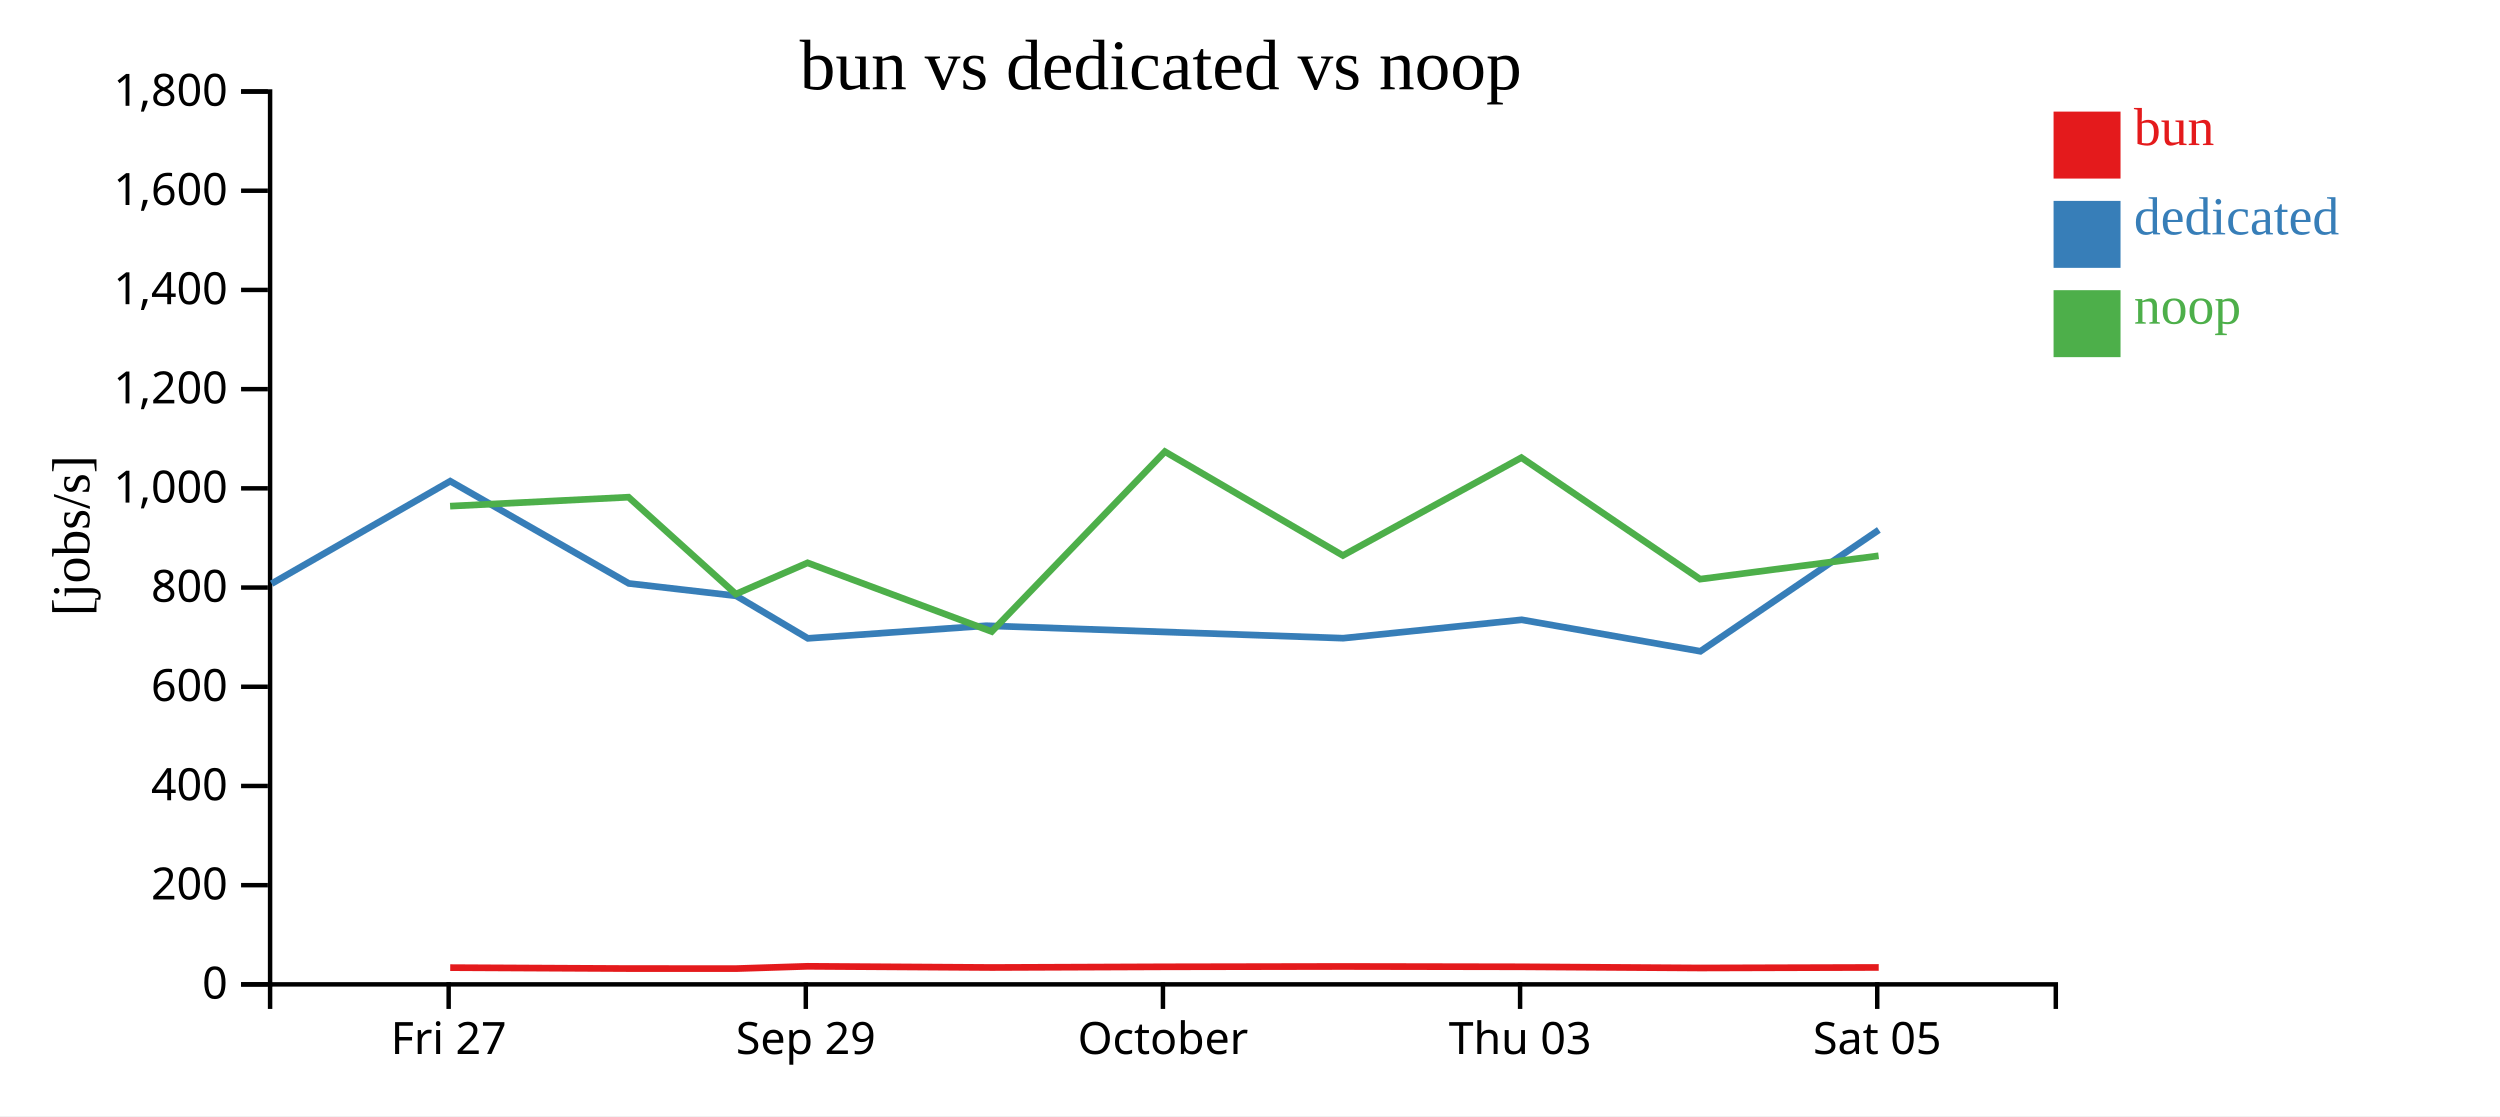
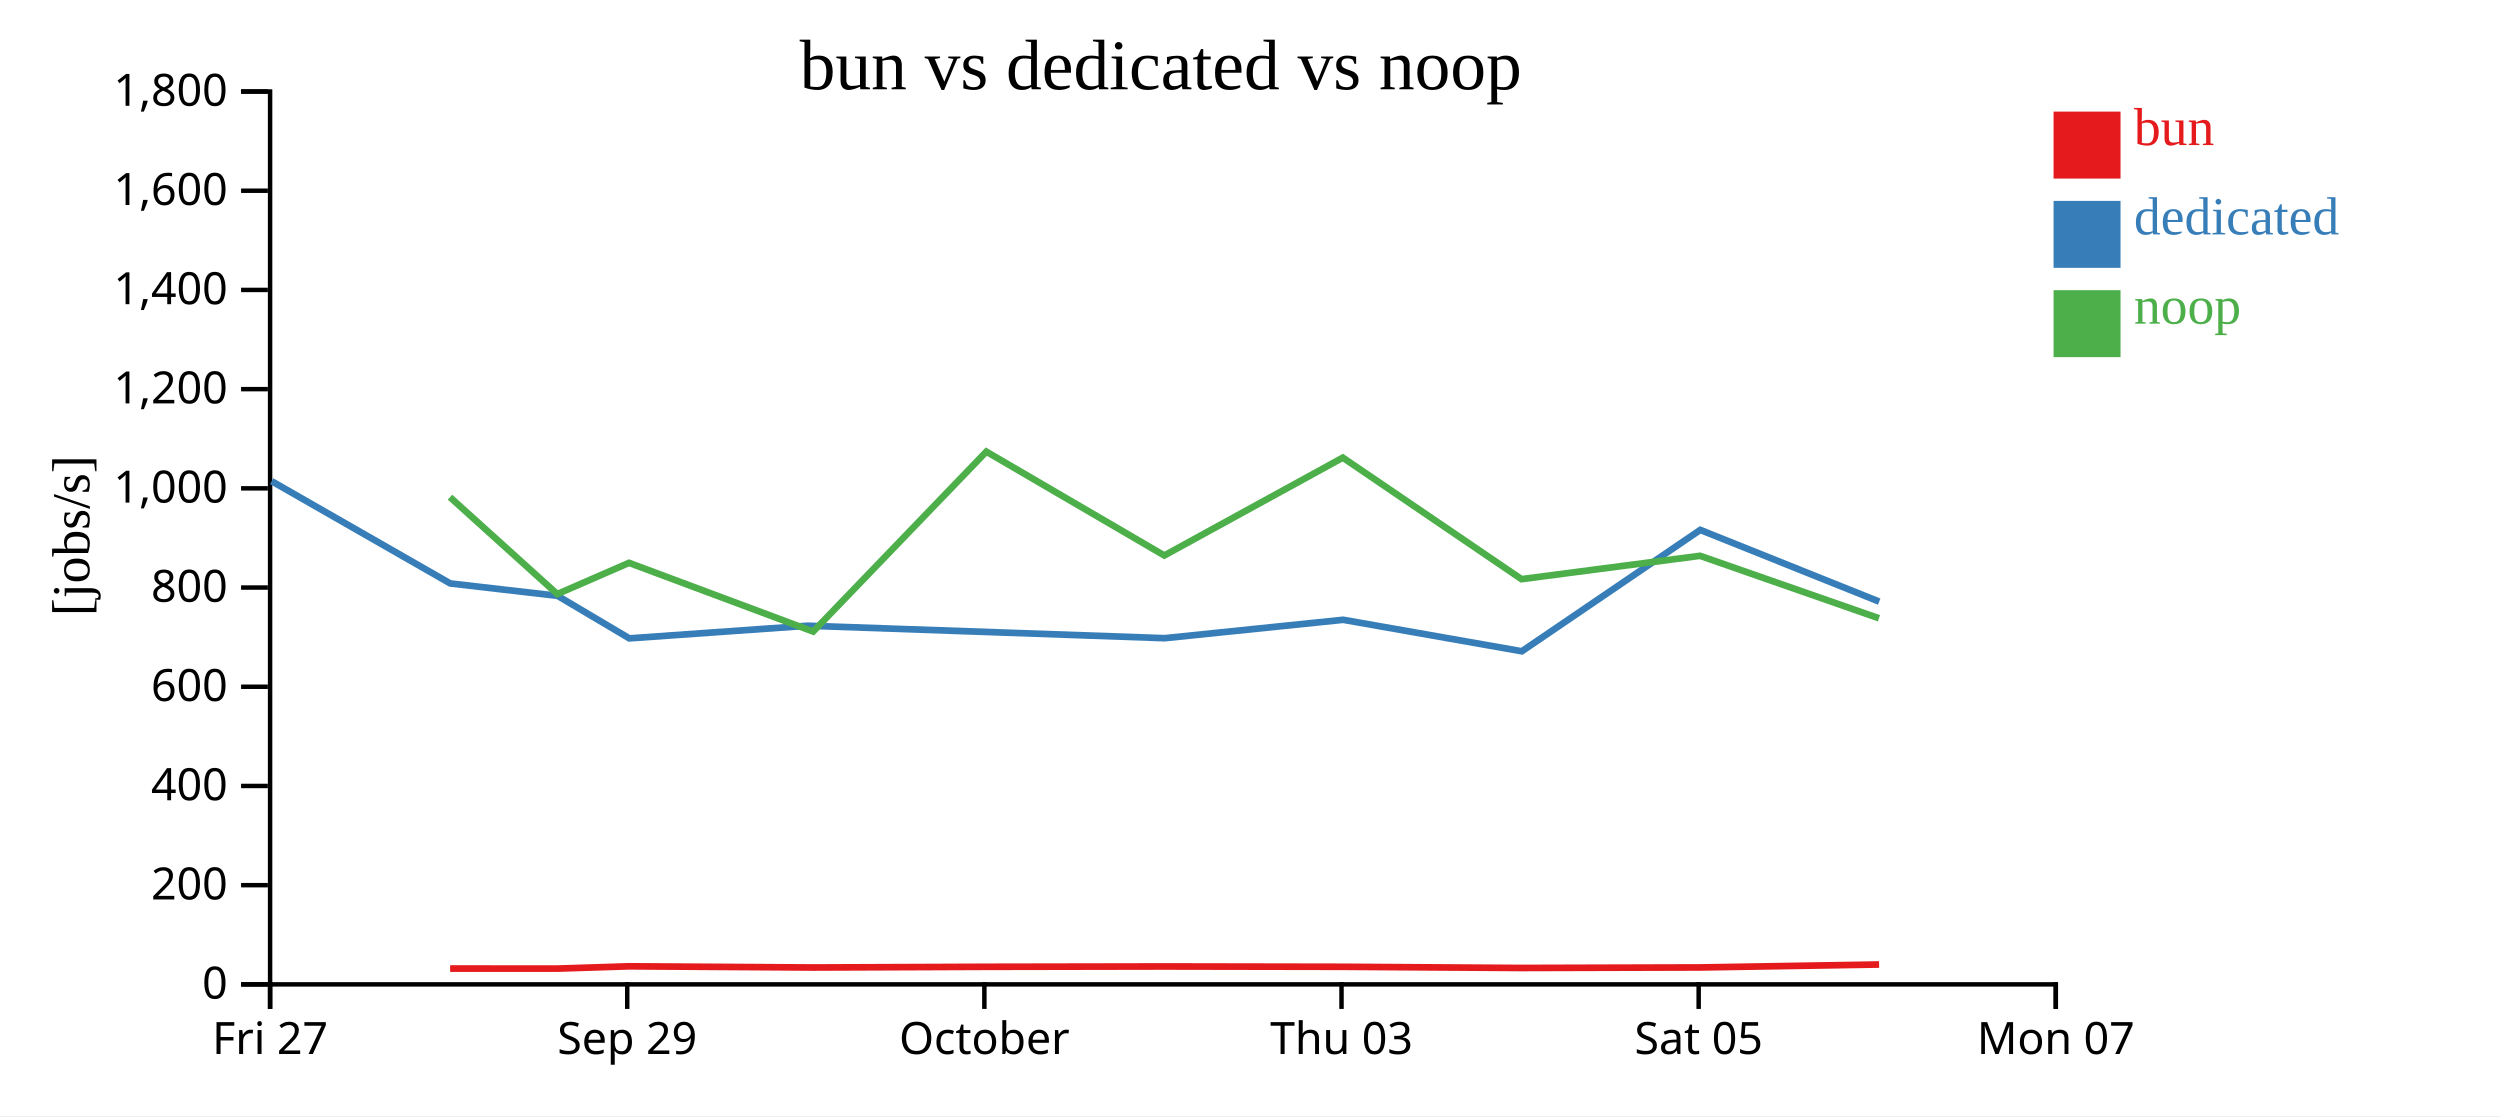
<svg xmlns="http://www.w3.org/2000/svg" width="560" height="250">
  <rect width="100%" height="100%" fill="white" />
  <g transform="translate(60,20)">
    <g transform="translate(0,200)" fill="none" font-size="10" font-family="sans-serif" text-anchor="middle">
      <path class="domain" stroke="currentColor" d="M0.5,6V0.5H400.5V6" />
-       <g class="tick" opacity="1" transform="translate(40.5,0)">
+       <g class="tick" opacity="1" transform="translate(0.5,0)">
        <line stroke="currentColor" y2="6" />
        <text fill="currentColor" y="9" dy="0.71em">Fri 27</text>
      </g>
-       <g class="tick" opacity="1" transform="translate(120.5,0)">
+       <g class="tick" opacity="1" transform="translate(80.5,0)">
        <line stroke="currentColor" y2="6" />
        <text fill="currentColor" y="9" dy="0.71em">Sep 29</text>
      </g>
-       <g class="tick" opacity="1" transform="translate(200.5,0)">
+       <g class="tick" opacity="1" transform="translate(160.5,0)">
        <line stroke="currentColor" y2="6" />
        <text fill="currentColor" y="9" dy="0.71em">October</text>
      </g>
-       <g class="tick" opacity="1" transform="translate(280.5,0)">
+       <g class="tick" opacity="1" transform="translate(240.5,0)">
        <line stroke="currentColor" y2="6" />
        <text fill="currentColor" y="9" dy="0.71em">Thu 03</text>
      </g>
-       <g class="tick" opacity="1" transform="translate(360.5,0)">
+       <g class="tick" opacity="1" transform="translate(320.5,0)">
        <line stroke="currentColor" y2="6" />
        <text fill="currentColor" y="9" dy="0.71em">Sat 05</text>
+       </g>
+       <g class="tick" opacity="1" transform="translate(400.5,0)">
+         <line stroke="currentColor" y2="6" />
+         <text fill="currentColor" y="9" dy="0.71em">Mon 07</text>
      </g>
    </g>
    <g fill="none" font-size="10" font-family="sans-serif" text-anchor="end">
      <path class="domain" stroke="currentColor" d="M-6,200.5H0.5V0.5H-6" />
      <g class="tick" opacity="1" transform="translate(0,200.5)">
        <line stroke="currentColor" x2="-6" />
        <text fill="currentColor" x="-9" dy="0.32em">0</text>
      </g>
      <g class="tick" opacity="1" transform="translate(0,178.2778)">
        <line stroke="currentColor" x2="-6" />
        <text fill="currentColor" x="-9" dy="0.32em">200</text>
      </g>
      <g class="tick" opacity="1" transform="translate(0,156.0556)">
        <line stroke="currentColor" x2="-6" />
        <text fill="currentColor" x="-9" dy="0.32em">400</text>
      </g>
      <g class="tick" opacity="1" transform="translate(0,133.8333)">
        <line stroke="currentColor" x2="-6" />
        <text fill="currentColor" x="-9" dy="0.32em">600</text>
      </g>
      <g class="tick" opacity="1" transform="translate(0,111.6111)">
        <line stroke="currentColor" x2="-6" />
        <text fill="currentColor" x="-9" dy="0.32em">800</text>
      </g>
      <g class="tick" opacity="1" transform="translate(0,89.38889)">
        <line stroke="currentColor" x2="-6" />
        <text fill="currentColor" x="-9" dy="0.32em">1,000</text>
      </g>
      <g class="tick" opacity="1" transform="translate(0,67.16667)">
        <line stroke="currentColor" x2="-6" />
        <text fill="currentColor" x="-9" dy="0.32em">1,200</text>
      </g>
      <g class="tick" opacity="1" transform="translate(0,44.94444)">
        <line stroke="currentColor" x2="-6" />
        <text fill="currentColor" x="-9" dy="0.32em">1,400</text>
      </g>
      <g class="tick" opacity="1" transform="translate(0,22.72222)">
        <line stroke="currentColor" x2="-6" />
        <text fill="currentColor" x="-9" dy="0.32em">1,600</text>
      </g>
      <g class="tick" opacity="1" transform="translate(0,0.5)">
        <line stroke="currentColor" x2="-6" />
        <text fill="currentColor" x="-9" dy="0.32em">1,800</text>
      </g>
    </g>
    <text text-anchor="middle" style="font-size: 12px" transform="rotate(-90)" y="-40" x="-100">[jobs/s]</text>
    <text text-anchor="middle" style="font-size: 16px" y="0" x="200">bun vs dedicated vs noop</text>
-     <path class="line" fill="none" stroke="#e41a1c" stroke-width="1.5" d="M40.849,196.751L80.83,196.959L104.864,196.968L120.926,196.453L162.18,196.72L200.969,196.563L240.834,196.488L280.821,196.562L320.847,196.826L360.832,196.708" />
-     <path class="line" fill="none" stroke="#377eb8" stroke-width="1.5" d="M0.842,110.737L40.846,87.782L80.858,110.692L104.909,113.47L120.965,122.992L160.943,120.162L240.865,122.955L280.866,118.834L320.891,125.886L360.862,98.701" />
-     <path class="line" fill="none" stroke="#4daf4a" stroke-width="1.5" d="M40.82,93.379L80.796,91.37L104.831,113.071L120.897,106.076L162.15,121.469L200.939,81.166L240.806,104.428L280.793,82.513L320.816,109.728L360.805,104.501" />
+     <path class="line" fill="none" stroke="#e41a1c" stroke-width="1.5" d="M40.83,196.959L64.864,196.968L80.926,196.453L122.18,196.72L160.969,196.563L200.834,196.488L240.821,196.562L280.847,196.826L320.832,196.708L360.917,196.051" />
+     <path class="line" fill="none" stroke="#377eb8" stroke-width="1.5" d="M0.846,87.782L40.858,110.692L64.909,113.47L80.965,122.992L120.943,120.162L200.865,122.955L240.866,118.834L280.891,125.886L320.862,98.701L360.944,114.762" />
+     <path class="line" fill="none" stroke="#4daf4a" stroke-width="1.5" d="M40.796,91.37L64.831,113.071L80.897,106.076L122.15,121.469L160.939,81.166L200.806,104.428L240.793,82.513L280.816,109.728L320.805,104.501L360.89,118.496" />
    <rect class="dot" x="400" y="5" width="15" height="15" style="fill: #e41a1c;" />
    <rect class="dot" x="400" y="25" width="15" height="15" style="fill: #377eb8;" />
    <rect class="dot" x="400" y="45" width="15" height="15" style="fill: #4daf4a;" />
    <text class="label" x="418" y="12.5" style="fill: #e41a1c; alignment-baseline: middle;" text-anchor="left">bun</text>
    <text class="label" x="418" y="32.5" style="fill: #377eb8; alignment-baseline: middle;" text-anchor="left">dedicated</text>
    <text class="label" x="418" y="52.5" style="fill: #4daf4a; alignment-baseline: middle;" text-anchor="left">noop</text>
  </g>
</svg>
